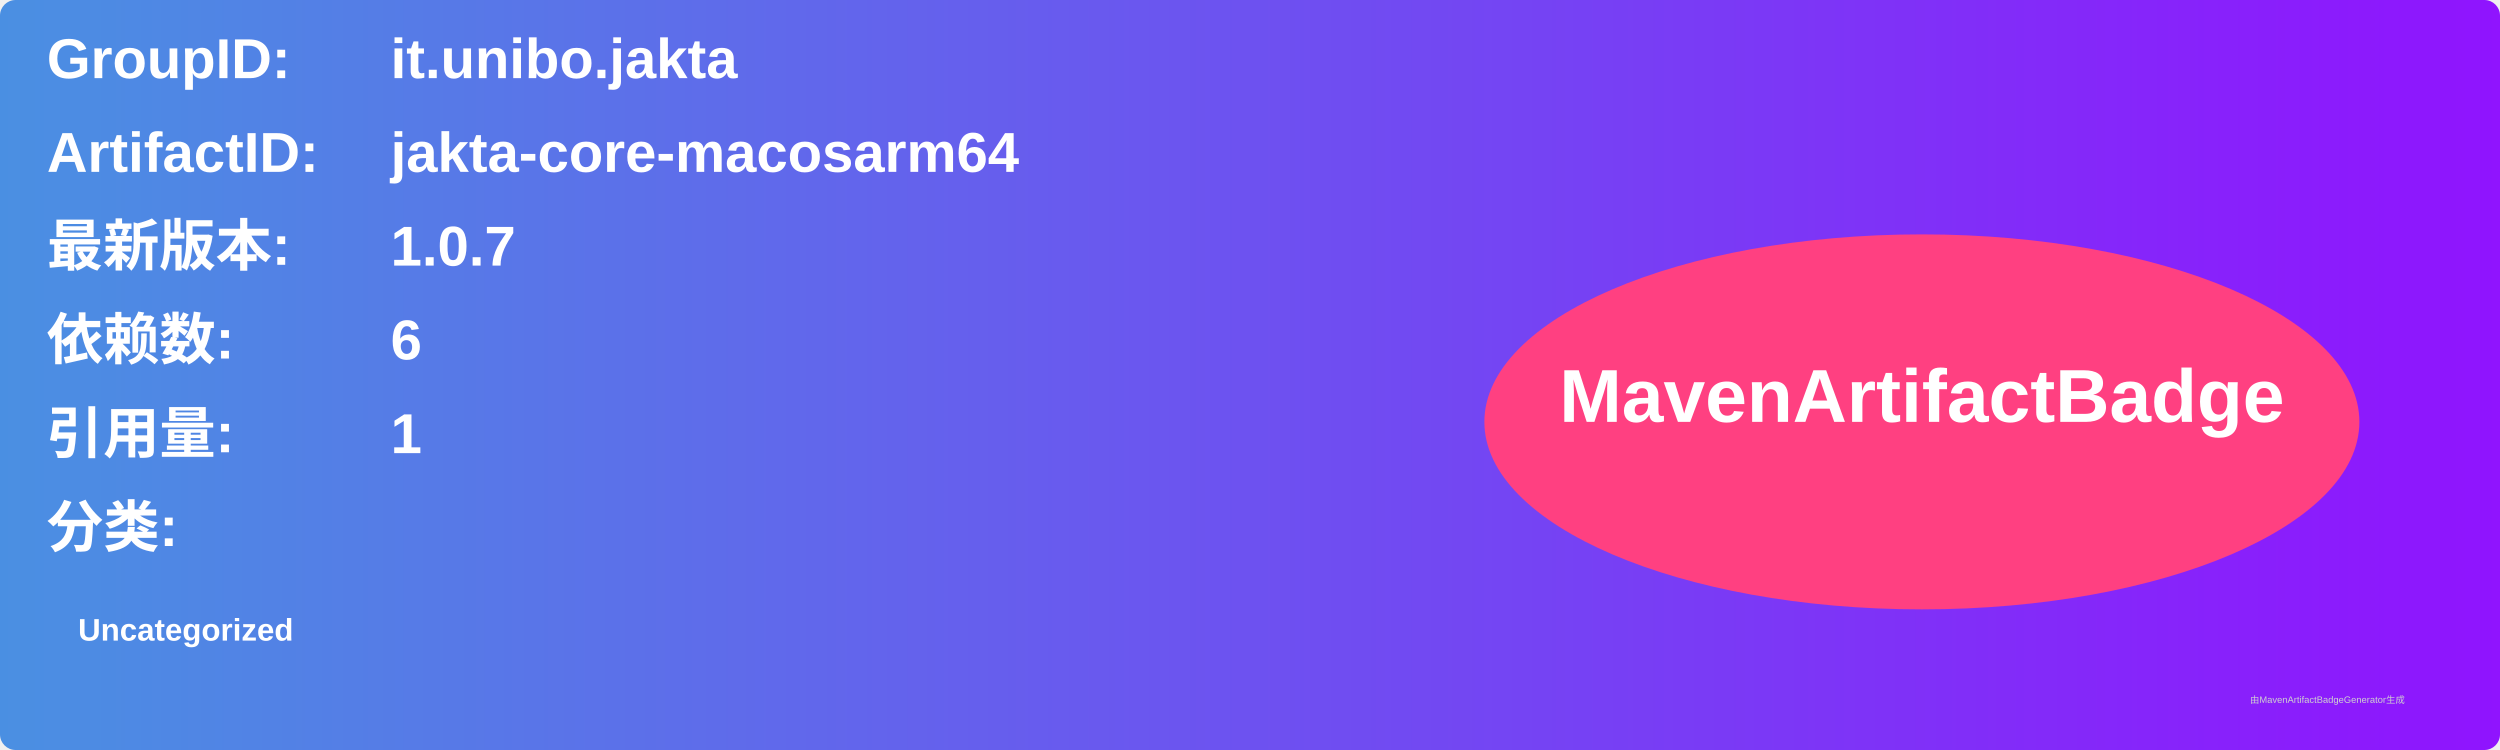
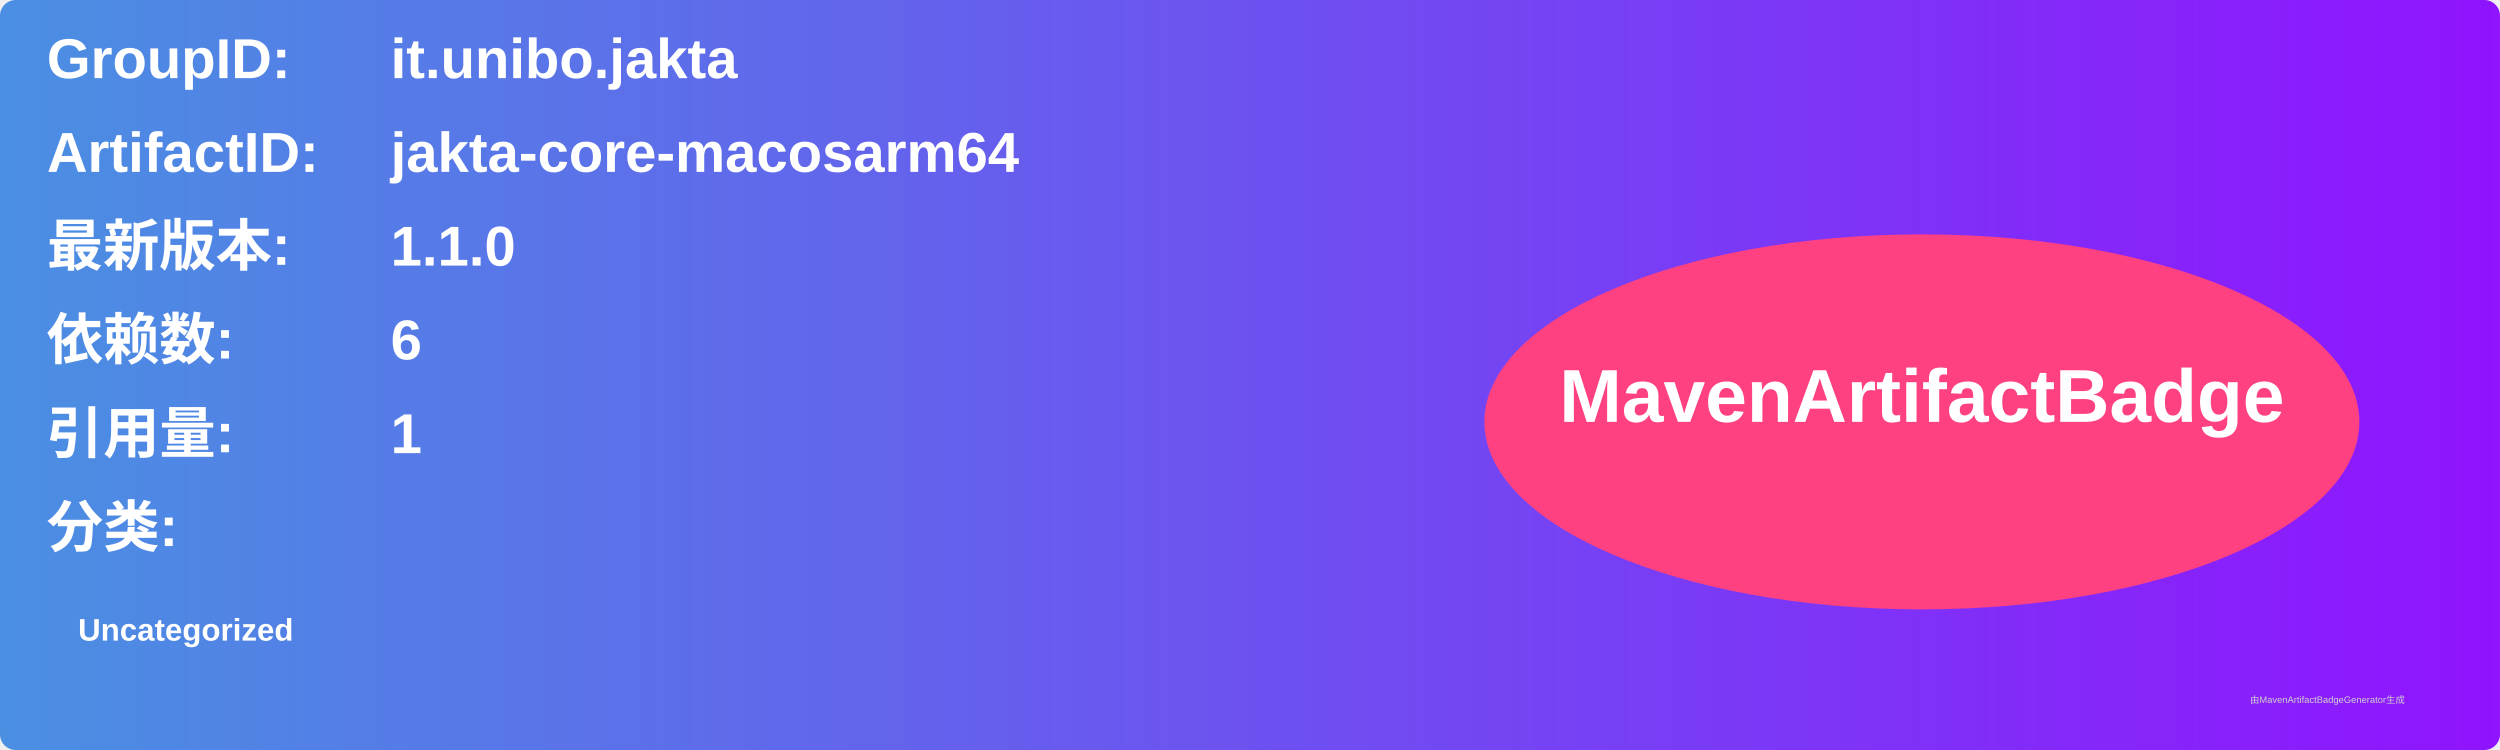
<svg xmlns="http://www.w3.org/2000/svg" width="800" height="240" viewBox="0 0 800 240">
  <linearGradient id="grad" x1="0%" y1="0%" x2="100%" y2="0%">
    <stop offset="0%" stop-color="#4a90e2" />
    <stop offset="100%" stop-color="#9013fe" />
  </linearGradient>
  <rect width="100%" height="100%" rx="5" ry="5" fill="url(#grad)" />
  <g transform="translate(15, 15)">
    <text x="0" y="10" font-family="Arial" font-size="18" fill="white" font-weight="bold" width="260">GroupID:</text>
    <text x="110" y="10" font-family="Arial" font-size="18" fill="white" font-weight="bold" width="460">it.unibo.jakta</text>
    <text x="0" y="40" font-family="Arial" font-size="18" fill="white" font-weight="bold" width="260">ArtifactID:</text>
    <text x="110" y="40" font-family="Arial" font-size="18" fill="white" font-weight="bold" width="460">jakta-core-macosarm64</text>
    <text x="0" y="70" font-family="Arial" font-size="18" fill="white" font-weight="bold">最新版本:</text>
    <text x="110" y="70" font-family="Arial" font-size="18" fill="white" font-weight="bold">
-       <tspan font-weight="bold">1.0.7</tspan>
+       <tspan font-weight="bold">1.1.0</tspan>
    </text>
    <text x="0" y="100" font-family="Arial" font-size="18" fill="white" font-weight="bold">依赖数: </text>
    <text x="110" y="100" font-family="Arial" font-size="18" fill="white">
      <tspan font-weight="bold">6</tspan>
    </text>
    <text x="0" y="130" font-family="Arial" font-size="18" fill="white" font-weight="bold">引用量: </text>
    <text x="110" y="130" font-family="Arial" font-size="18" fill="white">
      <tspan font-weight="bold">1</tspan>
    </text>
    <text x="0" y="160" font-family="Arial" font-size="18" fill="white" font-weight="bold">分类:</text>
    <text x="10" y="190" font-family="Arial" font-size="10" fill="white">
      <tspan font-weight="bold">Uncategorized</tspan>
    </text>
    <ellipse cx="600" cy="120" rx="140" ry="60" fill="#ff4081" />
    <text x="600" y="120" text-anchor="middle" font-family="Arial" font-size="24" fill="white" font-weight="bold">MavenArtifactBadge</text>
  </g>
  <text x="720" y="225" font-family="Arial" font-size="3" fill="#d0d0d0">由MavenArtifactBadgeGenerator生成</text>
</svg>
